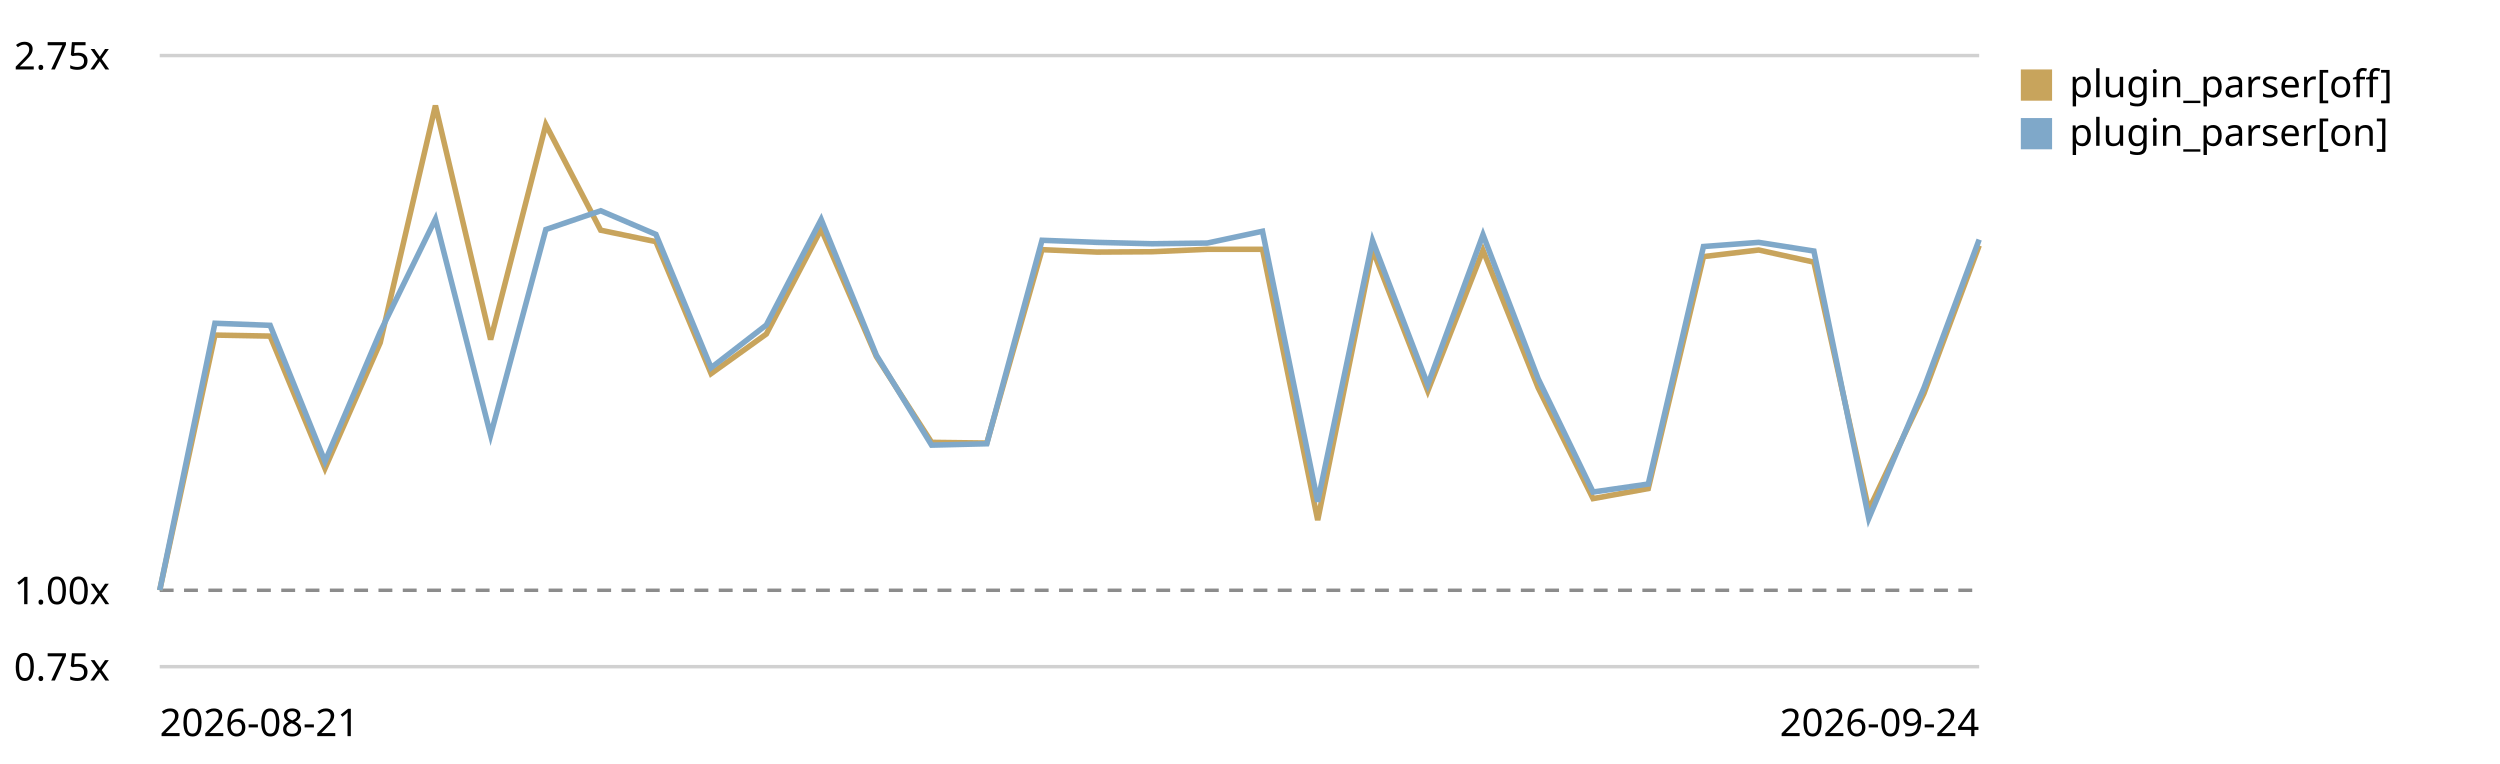
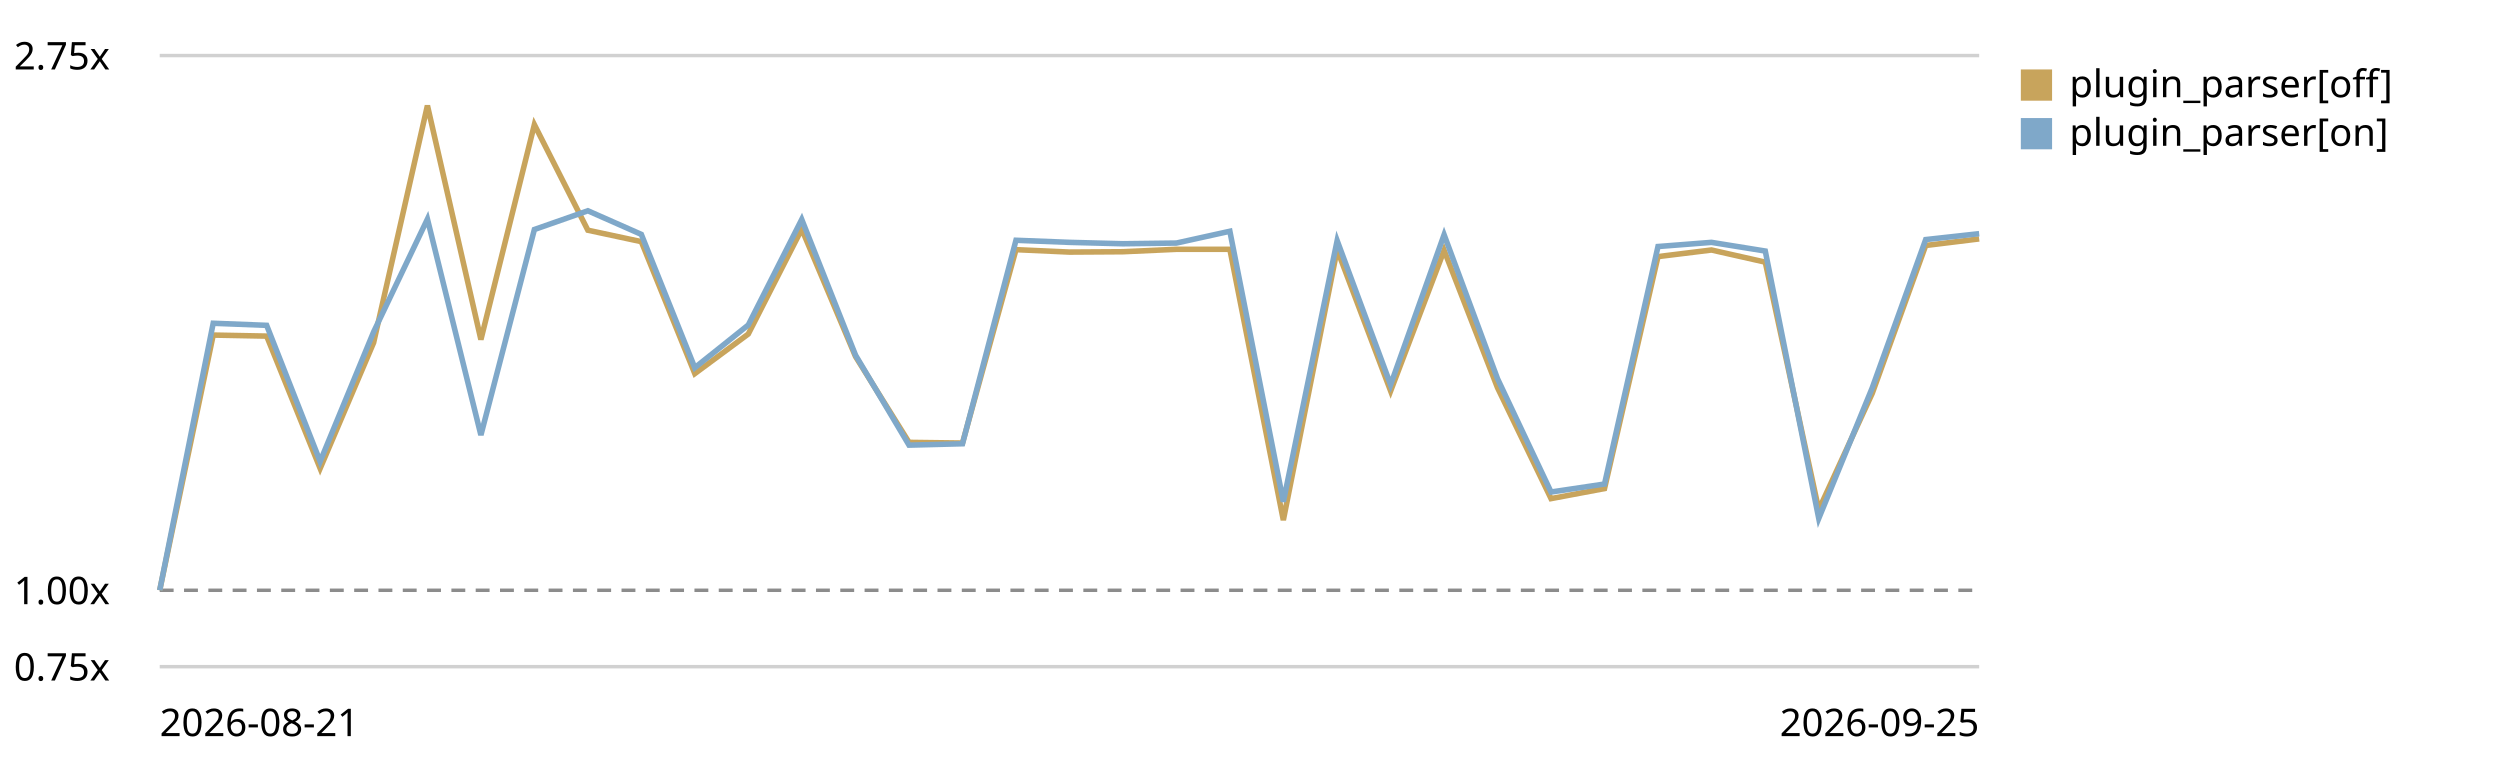
<svg xmlns="http://www.w3.org/2000/svg" viewBox="0 0 720 220" role="img" aria-label="Plugin parser in the chain trend, relative to the first recorded run">
  <style>text{font:11px system-ui,sans-serif;fill:currentColor}.grid{stroke:currentColor;stroke-opacity:.18}.base{stroke:currentColor;stroke-opacity:.45;stroke-dasharray:4 3}</style>
  <line class="grid" x1="46" y1="192.0" x2="570" y2="192.0" />
  <text x="4" y="196.0">0.75x</text>
  <line class="base" x1="46" y1="170.0" x2="570" y2="170.0" />
  <text x="4" y="174.0">1.00x</text>
  <line class="grid" x1="46" y1="16.0" x2="570" y2="16.0" />
  <text x="4" y="20.0">2.75x</text>
-   <path d="M46.0,170.0 L61.9,96.5 L77.8,96.8 L93.6,134.9 L109.5,98.7 L125.4,30.4 L141.3,97.8 L157.2,35.9 L173.0,66.3 L188.9,69.6 L204.8,107.6 L220.7,96.2 L236.5,66.0 L252.4,102.7 L268.3,127.4 L284.2,127.6 L300.1,71.9 L315.9,72.6 L331.8,72.5 L347.7,71.8 L363.6,71.8 L379.5,149.8 L395.3,71.9 L411.2,112.6 L427.1,72.1 L443.0,111.7 L458.8,143.6 L474.7,140.7 L490.6,73.9 L506.5,72.0 L522.4,75.5 L538.2,146.8 L554.1,113.3 L570.0,70.7" fill="none" stroke="#c8a45c" stroke-width="1.6" />
+   <path d="M46.0,170.0 L61.4,96.5 L76.8,96.8 L92.2,134.9 L107.6,98.7 L123.1,30.4 L138.5,97.8 L153.9,35.9 L169.3,66.3 L184.7,69.6 L200.1,107.6 L215.5,96.2 L230.9,66.0 L246.4,102.7 L261.8,127.4 L277.2,127.6 L292.6,71.9 L308.0,72.6 L323.4,72.5 L338.8,71.8 L354.2,71.8 L369.6,149.8 L385.1,71.9 L400.5,112.6 L415.9,72.1 L431.3,111.7 L446.7,143.6 L462.1,140.7 L477.5,73.9 L492.9,72.0 L508.4,75.5 L523.8,146.8 L539.2,113.3 L554.6,70.7 L570.0,68.8" fill="none" stroke="#c8a45c" stroke-width="1.6" />
  <rect x="582" y="20" width="9" height="9" fill="#c8a45c" />
  <text x="596" y="28">plugin_parser[off]</text>
-   <path d="M46.0,170.0 L61.9,93.1 L77.8,93.7 L93.6,132.9 L109.5,95.6 L125.4,63.1 L141.3,125.3 L157.2,66.1 L173.0,60.7 L188.9,67.5 L204.8,105.9 L220.7,93.6 L236.5,63.2 L252.4,102.3 L268.3,128.2 L284.2,127.8 L300.1,69.2 L315.9,69.8 L331.8,70.2 L347.7,70.0 L363.6,66.6 L379.5,144.5 L395.3,69.3 L411.2,110.8 L427.1,67.6 L443.0,109.1 L458.8,141.7 L474.7,139.4 L490.6,71.0 L506.5,69.8 L522.4,72.3 L538.2,149.3 L554.1,111.7 L570.0,69.0" fill="none" stroke="#7fa8c9" stroke-width="1.6" />
+   <path d="M46.0,170.0 L61.4,93.1 L76.8,93.7 L92.2,132.9 L107.6,95.6 L123.1,63.1 L138.5,125.3 L153.9,66.1 L169.3,60.7 L184.7,67.5 L200.1,105.9 L215.5,93.6 L230.9,63.2 L246.4,102.3 L261.8,128.2 L277.2,127.8 L292.6,69.2 L308.0,69.8 L323.4,70.2 L338.8,70.0 L354.2,66.6 L369.6,144.5 L385.1,69.3 L400.5,110.8 L415.9,67.6 L431.3,109.1 L446.7,141.7 L462.1,139.4 L477.5,71.0 L492.9,69.8 L508.4,72.3 L523.8,149.3 L539.2,111.7 L554.6,69.0 L570.0,67.3" fill="none" stroke="#7fa8c9" stroke-width="1.6" />
  <rect x="582" y="34" width="9" height="9" fill="#7fa8c9" />
  <text x="596" y="42">plugin_parser[on]</text>
  <text x="46" y="212">2026-08-21</text>
-   <text x="570" y="212" text-anchor="end">2026-09-24</text>
+   <text x="570" y="212" text-anchor="end">2026-09-25</text>
</svg>
